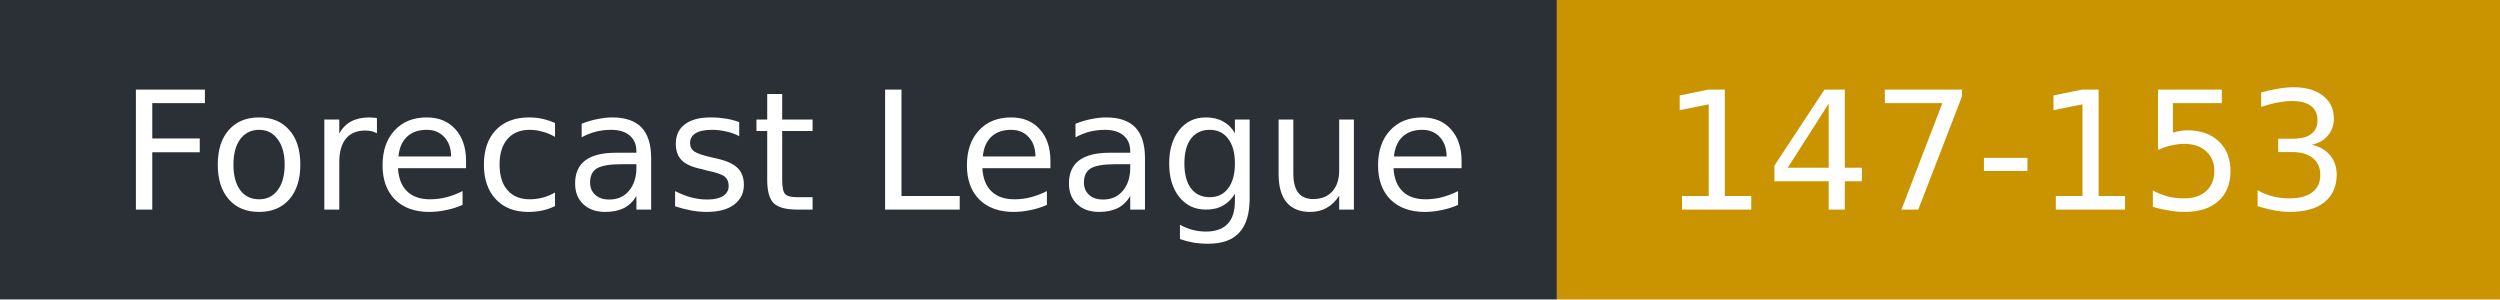
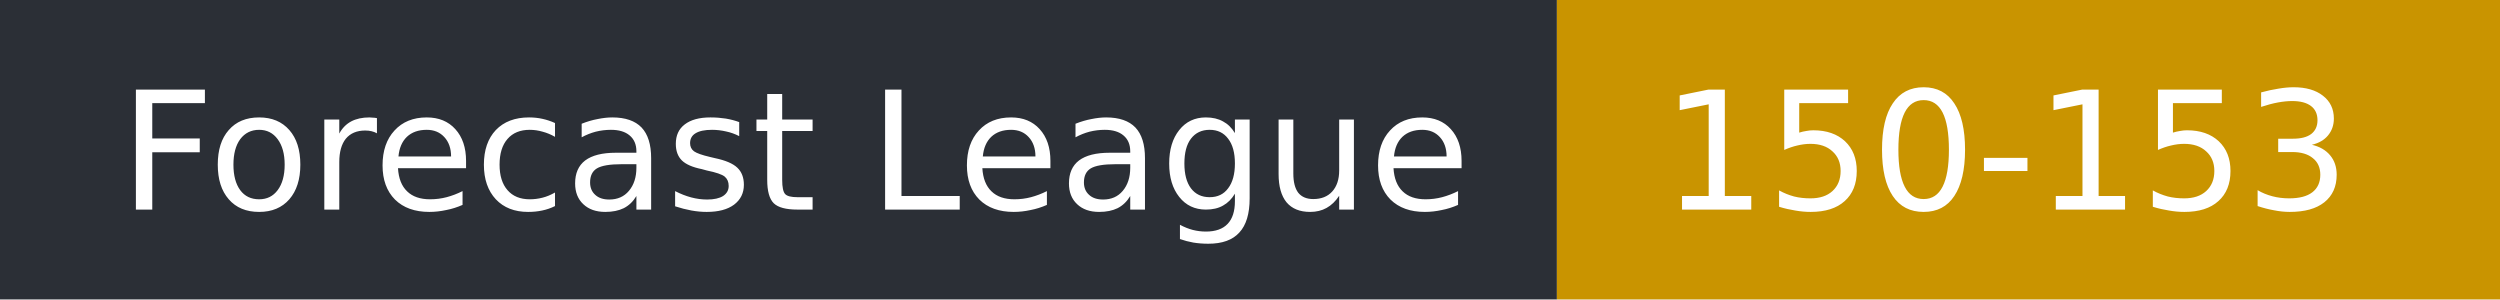
- <svg xmlns="http://www.w3.org/2000/svg" width="167" height="20" role="img" aria-label="Forecast League: 147-153">
+ <svg xmlns="http://www.w3.org/2000/svg" width="167" height="20" role="img" aria-label="Forecast League: 150-153">
  <rect width="104" height="20" fill="#2b2f36" />
  <rect x="104" width="63" height="20" fill="#c99400" />
  <g fill="#fff" font-family="Verdana,DejaVu Sans,sans-serif" font-size="11">
    <text x="8" y="14">Forecast League</text>
-     <text x="111" y="14">147-153</text>
+     <text x="111" y="14">150-153</text>
  </g>
</svg>
